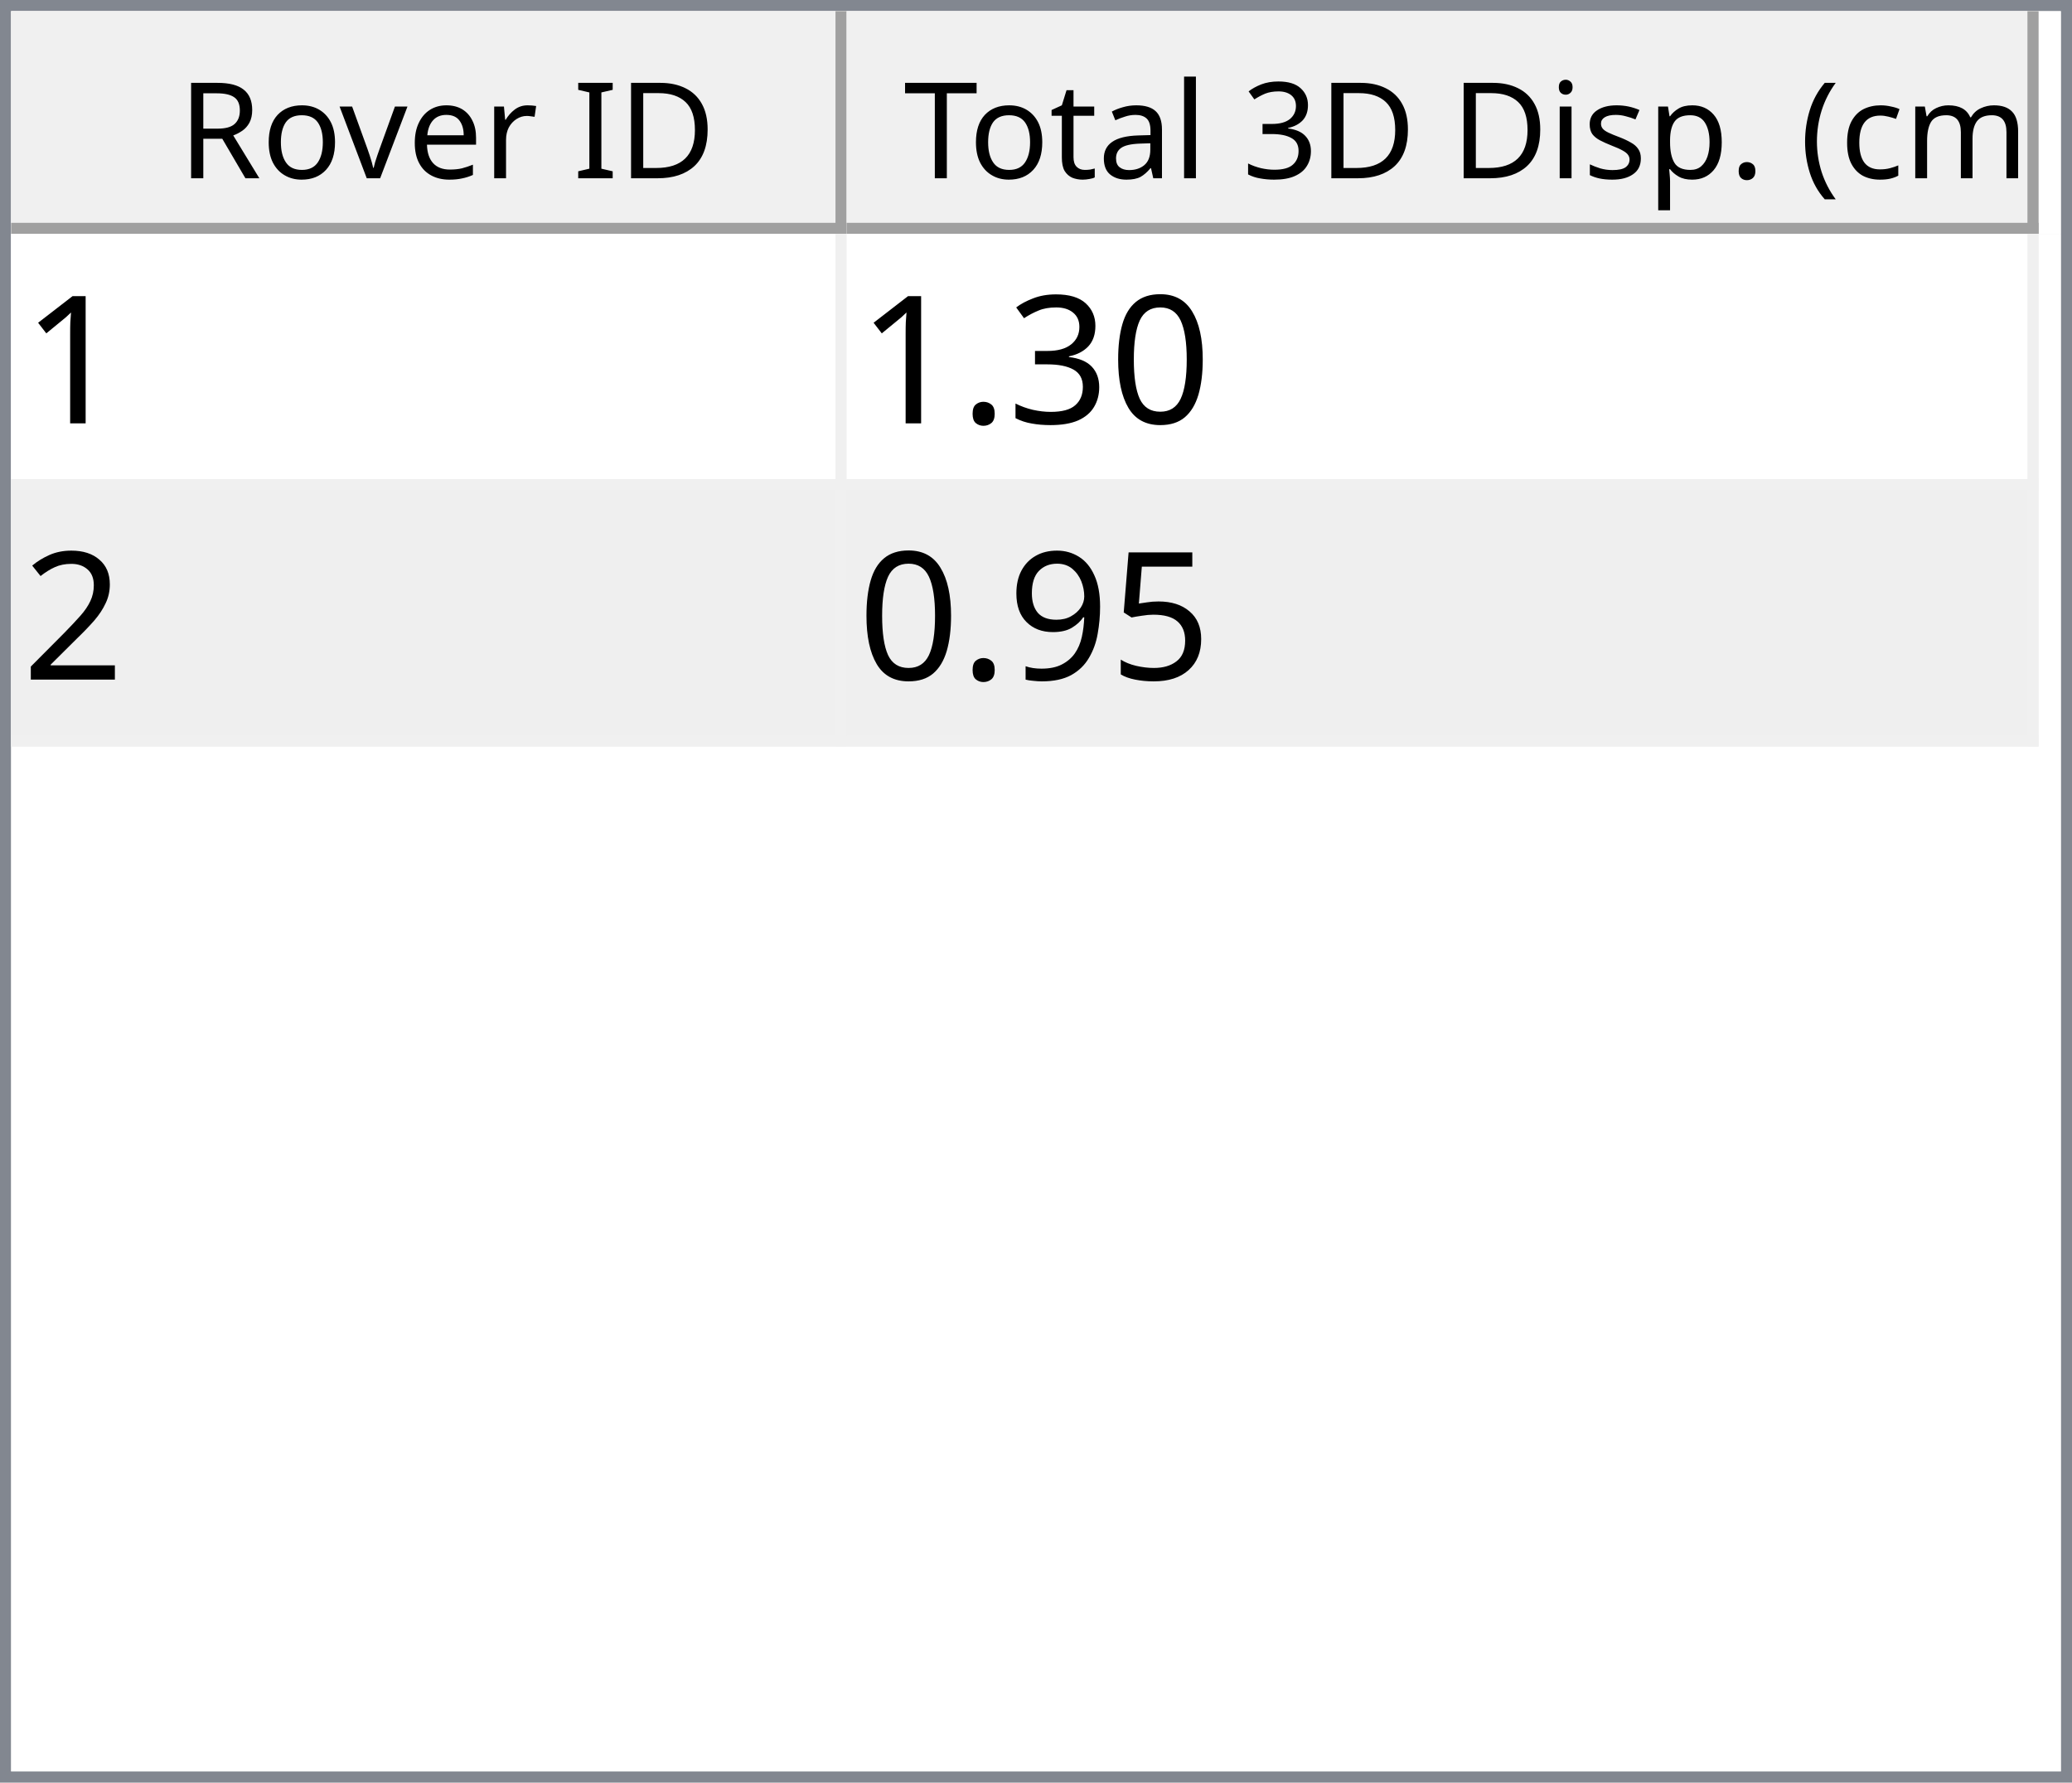
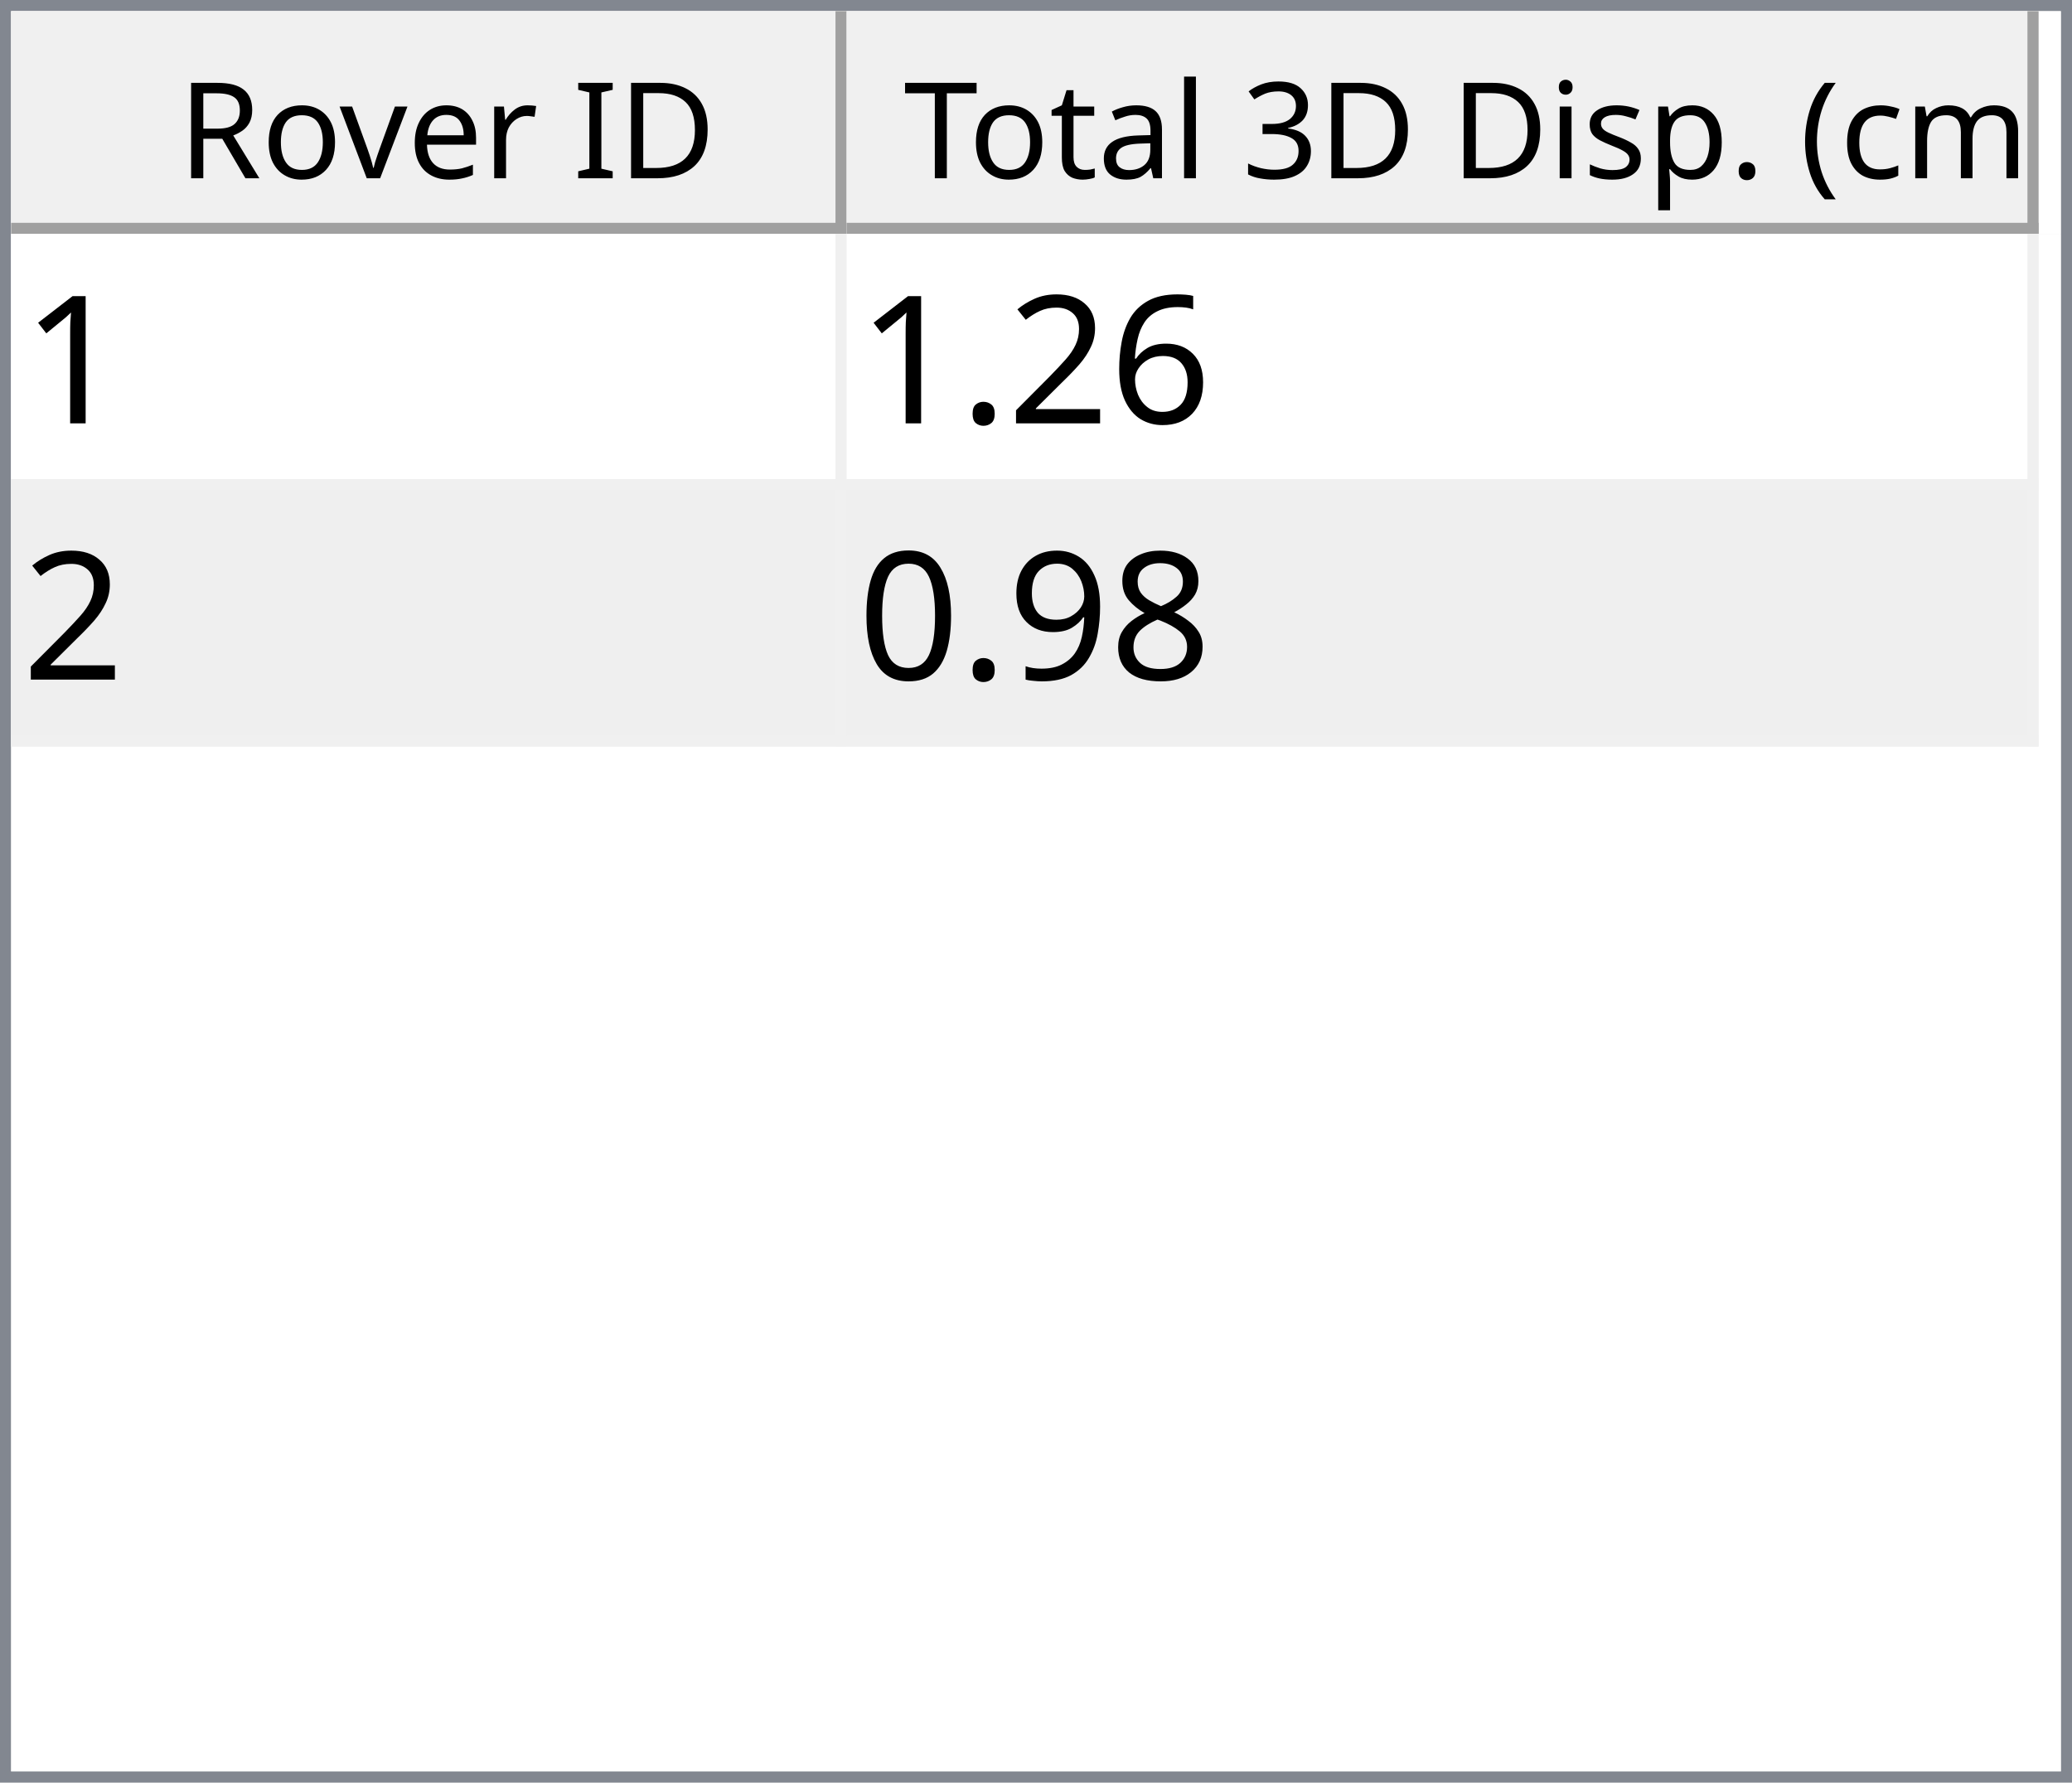
<svg xmlns="http://www.w3.org/2000/svg" style="fill-opacity:1; color-rendering:auto; color-interpolation:auto; text-rendering:auto; stroke:black; stroke-linecap:square; stroke-miterlimit:10; shape-rendering:auto; stroke-opacity:1; fill:black; stroke-dasharray:none; font-weight:normal; stroke-width:1; font-family:'Dialog'; font-style:normal; stroke-linejoin:miter; font-size:12px; stroke-dashoffset:0; image-rendering:auto;" width="186" height="160">
  <defs id="genericDefs" />
  <g>
    <defs id="defs1">
      <clipPath clipPathUnits="userSpaceOnUse" id="clipPath1">
        <path d="M0 0 L186 0 L186 160 L0 160 L0 0 Z" />
      </clipPath>
      <clipPath clipPathUnits="userSpaceOnUse" id="clipPath2">
        <path d="M0 0 L0 160 L186 160 L186 0 Z" />
      </clipPath>
      <clipPath clipPathUnits="userSpaceOnUse" id="clipPath3">
        <path d="M0 0 L0 20 L184 20 L184 0 Z" />
      </clipPath>
      <clipPath clipPathUnits="userSpaceOnUse" id="clipPath4">
        <path d="M0 0 L0 20 L75 20 L75 0 Z" />
      </clipPath>
      <clipPath clipPathUnits="userSpaceOnUse" id="clipPath5">
        <path d="M1 1 L1 19 L74 19 L74 1 Z" />
      </clipPath>
      <clipPath clipPathUnits="userSpaceOnUse" id="clipPath6">
        <path d="M0 0 L0 18 L73 18 L73 0 Z" />
      </clipPath>
      <clipPath clipPathUnits="userSpaceOnUse" id="clipPath7">
        <path d="M-0.5 -0.5 L-0.5 19.5 L74.5 19.5 L74.5 -0.5 Z" />
      </clipPath>
      <clipPath clipPathUnits="userSpaceOnUse" id="clipPath8">
        <path d="M0 0 L0 20 L107 20 L107 0 Z" />
      </clipPath>
      <clipPath clipPathUnits="userSpaceOnUse" id="clipPath9">
        <path d="M1 1 L1 19 L106 19 L106 1 Z" />
      </clipPath>
      <clipPath clipPathUnits="userSpaceOnUse" id="clipPath10">
        <path d="M0 0 L0 18 L105 18 L105 0 Z" />
      </clipPath>
      <clipPath clipPathUnits="userSpaceOnUse" id="clipPath11">
        <path d="M-0.5 -0.5 L-0.5 19.5 L106.5 19.5 L106.5 -0.5 Z" />
      </clipPath>
      <clipPath clipPathUnits="userSpaceOnUse" id="clipPath12">
        <path d="M0 0 L0 138 L184 138 L184 0 Z" />
      </clipPath>
      <clipPath clipPathUnits="userSpaceOnUse" id="clipPath13">
        <path d="M0 0 L0 46 L182 46 L182 0 Z" />
      </clipPath>
      <clipPath clipPathUnits="userSpaceOnUse" id="clipPath14">
        <path d="M-0.5 -0.5 L-0.5 45.5 L181.5 45.5 L181.5 -0.5 Z" />
      </clipPath>
      <clipPath clipPathUnits="userSpaceOnUse" id="clipPath15">
        <path d="M0 0 L0 22 L74 22 L74 0 Z" />
      </clipPath>
      <clipPath clipPathUnits="userSpaceOnUse" id="clipPath16">
        <path d="M0 0 L0 22 L106 22 L106 0 Z" />
      </clipPath>
      <font horiz-adv-x="64.551" id="font1">
        <font-face ascent="107.91" descent="25.098" units-per-em="100" style="font-style:normal; font-family:Segoe UI; font-weight:normal;" />
        <missing-glyph horiz-adv-x="64.551" d="M8.109 0 L8.109 68.266 L56.453 68.266 L56.453 0 L8.109 0 ZM15.328 7.234 L49.219 7.234 L49.219 61.031 L15.328 61.031 L15.328 7.234 Z" />
        <glyph unicode="D" horiz-adv-x="70.117" d="M9.188 0 L9.188 70.016 L28.516 70.016 Q65.531 70.016 65.531 35.891 Q65.531 19.672 55.25 9.836 Q44.969 0 27.734 0 L9.188 0 ZM17.391 62.594 L17.391 7.422 L27.828 7.422 Q41.609 7.422 49.273 14.797 Q56.938 22.172 56.938 35.688 Q56.938 62.594 28.328 62.594 L17.391 62.594 Z" />
        <glyph unicode="I" horiz-adv-x="26.611" d="M17.391 0 L9.188 0 L9.188 70.016 L17.391 70.016 L17.391 0 Z" />
        <glyph unicode=" " horiz-adv-x="27.393" d="" />
        <glyph unicode="r" horiz-adv-x="34.766" d="M34.188 41.891 Q32.078 43.5 28.125 43.5 Q23 43.5 19.555 38.672 Q16.109 33.844 16.109 25.484 L16.109 0 L8.109 0 L8.109 50 L16.109 50 L16.109 39.703 L16.312 39.703 Q18.016 44.969 21.531 47.922 Q25.047 50.875 29.391 50.875 Q32.516 50.875 34.188 50.203 L34.188 41.891 Z" />
        <glyph unicode="e" horiz-adv-x="52.295" d="M48.297 23 L12.984 23 Q13.188 14.656 17.484 10.109 Q21.781 5.562 29.297 5.562 Q37.75 5.562 44.828 11.141 L44.828 3.609 Q38.234 -1.172 27.391 -1.172 Q16.797 -1.172 10.742 5.641 Q4.688 12.453 4.688 24.812 Q4.688 36.469 11.305 43.82 Q17.922 51.172 27.734 51.172 Q37.547 51.172 42.922 44.828 Q48.297 38.484 48.297 27.203 L48.297 23 ZM40.094 29.781 Q40.047 36.719 36.75 40.578 Q33.453 44.438 27.594 44.438 Q21.922 44.438 17.969 40.383 Q14.016 36.328 13.094 29.781 L40.094 29.781 Z" />
        <glyph unicode="v" horiz-adv-x="47.9" d="M47.406 50 L27.484 0 L19.625 0 L0.688 50 L9.469 50 L22.172 13.672 Q23.578 9.672 23.922 6.688 L24.125 6.688 Q24.609 10.453 25.688 13.484 L38.969 50 L47.406 50 Z" />
        <glyph unicode="o" horiz-adv-x="58.594" d="M29 -1.172 Q17.922 -1.172 11.305 5.836 Q4.688 12.844 4.688 24.422 Q4.688 37.016 11.57 44.094 Q18.453 51.172 30.172 51.172 Q41.359 51.172 47.633 44.289 Q53.906 37.406 53.906 25.203 Q53.906 13.234 47.141 6.031 Q40.375 -1.172 29 -1.172 ZM29.594 44.438 Q21.875 44.438 17.383 39.188 Q12.891 33.938 12.891 24.703 Q12.891 15.828 17.43 10.695 Q21.969 5.562 29.594 5.562 Q37.359 5.562 41.531 10.594 Q45.703 15.625 45.703 24.906 Q45.703 34.281 41.531 39.359 Q37.359 44.438 29.594 44.438 Z" />
        <glyph unicode="R" horiz-adv-x="59.814" d="M59.375 0 L49.609 0 L37.891 19.625 Q36.281 22.359 34.766 24.289 Q33.25 26.219 31.664 27.438 Q30.078 28.656 28.25 29.219 Q26.422 29.781 24.125 29.781 L17.391 29.781 L17.391 0 L9.188 0 L9.188 70.016 L30.078 70.016 Q34.672 70.016 38.555 68.867 Q42.438 67.719 45.289 65.375 Q48.141 63.031 49.758 59.547 Q51.375 56.062 51.375 51.375 Q51.375 47.703 50.273 44.656 Q49.172 41.609 47.148 39.211 Q45.125 36.812 42.266 35.133 Q39.406 33.453 35.844 32.516 L35.844 32.328 Q37.594 31.547 38.891 30.547 Q40.188 29.547 41.359 28.18 Q42.531 26.812 43.68 25.078 Q44.828 23.344 46.234 21.047 L59.375 0 ZM17.391 62.594 L17.391 37.203 L28.516 37.203 Q31.594 37.203 34.203 38.133 Q36.812 39.062 38.719 40.797 Q40.625 42.531 41.703 45.047 Q42.781 47.562 42.781 50.688 Q42.781 56.297 39.141 59.445 Q35.5 62.594 28.609 62.594 L17.391 62.594 Z" />
        <glyph unicode=")" horiz-adv-x="30.176" d="M8.297 -15.922 L1.172 -15.922 Q16.406 2.344 16.406 26.812 Q16.406 51.469 1.078 70.016 L8.297 70.016 Q23.531 52.156 23.531 26.703 Q23.531 1.375 8.297 -15.922 Z" />
        <glyph unicode="m" horiz-adv-x="86.133" d="M79.109 0 L71.094 0 L71.094 28.719 Q71.094 37.016 68.531 40.727 Q65.969 44.438 59.906 44.438 Q54.781 44.438 51.195 39.75 Q47.609 35.062 47.609 28.516 L47.609 0 L39.594 0 L39.594 29.688 Q39.594 44.438 28.219 44.438 Q22.953 44.438 19.531 40.016 Q16.109 35.594 16.109 28.516 L16.109 0 L8.109 0 L8.109 50 L16.109 50 L16.109 42.094 L16.312 42.094 Q21.625 51.172 31.844 51.172 Q36.969 51.172 40.773 48.312 Q44.578 45.453 46 40.828 Q51.562 51.172 62.594 51.172 Q79.109 51.172 79.109 30.812 L79.109 0 Z" />
        <glyph unicode="c" horiz-adv-x="46.191" d="M42.188 2.297 Q36.422 -1.172 28.516 -1.172 Q17.828 -1.172 11.258 5.789 Q4.688 12.75 4.688 23.828 Q4.688 36.188 11.766 43.68 Q18.844 51.172 30.672 51.172 Q37.25 51.172 42.281 48.734 L42.281 40.531 Q36.719 44.438 30.375 44.438 Q22.703 44.438 17.797 38.945 Q12.891 33.453 12.891 24.516 Q12.891 15.719 17.508 10.641 Q22.125 5.562 29.891 5.562 Q36.422 5.562 42.188 9.906 L42.188 2.297 Z" />
        <glyph unicode="(" horiz-adv-x="30.176" d="M29.109 -15.922 L21.969 -15.922 Q6.844 1.375 6.844 26.703 Q6.844 52.156 21.969 70.016 L29.203 70.016 Q13.875 51.469 13.875 26.812 Q13.875 2.344 29.109 -15.922 Z" />
        <glyph unicode="." horiz-adv-x="21.68" d="M10.891 -1.078 Q8.641 -1.078 7.055 0.539 Q5.469 2.156 5.469 4.391 Q5.469 6.641 7.055 8.273 Q8.641 9.906 10.891 9.906 Q13.188 9.906 14.797 8.273 Q16.406 6.641 16.406 4.391 Q16.406 2.156 14.797 0.539 Q13.188 -1.078 10.891 -1.078 Z" />
        <glyph unicode="p" horiz-adv-x="58.789" d="M16.312 7.234 L16.109 7.234 L16.109 -23 L8.109 -23 L8.109 50 L16.109 50 L16.109 41.219 L16.312 41.219 Q22.219 51.172 33.594 51.172 Q43.266 51.172 48.688 44.461 Q54.109 37.75 54.109 26.469 Q54.109 13.922 48 6.375 Q41.891 -1.172 31.297 -1.172 Q21.578 -1.172 16.312 7.234 ZM16.109 27.391 L16.109 20.406 Q16.109 14.203 20.141 9.883 Q24.172 5.562 30.375 5.562 Q37.641 5.562 41.773 11.133 Q45.906 16.703 45.906 26.609 Q45.906 34.969 42.047 39.703 Q38.188 44.438 31.594 44.438 Q24.609 44.438 20.359 39.578 Q16.109 34.719 16.109 27.391 Z" />
        <glyph unicode="s" horiz-adv-x="42.432" d="M5.078 1.812 L5.078 10.406 Q11.625 5.562 19.484 5.562 Q30.031 5.562 30.031 12.594 Q30.031 14.594 29.125 15.992 Q28.219 17.391 26.68 18.461 Q25.141 19.531 23.07 20.383 Q21 21.234 18.609 22.172 Q15.281 23.484 12.766 24.828 Q10.25 26.172 8.57 27.859 Q6.891 29.547 6.031 31.695 Q5.172 33.844 5.172 36.719 Q5.172 40.234 6.789 42.945 Q8.406 45.656 11.086 47.484 Q13.766 49.312 17.211 50.242 Q20.656 51.172 24.312 51.172 Q30.812 51.172 35.938 48.922 L35.938 40.828 Q30.422 44.438 23.25 44.438 Q21 44.438 19.195 43.922 Q17.391 43.406 16.094 42.477 Q14.797 41.547 14.086 40.258 Q13.375 38.969 13.375 37.406 Q13.375 35.453 14.086 34.133 Q14.797 32.812 16.164 31.789 Q17.531 30.766 19.484 29.938 Q21.438 29.109 23.922 28.125 Q27.25 26.859 29.883 25.516 Q32.516 24.172 34.375 22.484 Q36.234 20.797 37.234 18.602 Q38.234 16.406 38.234 13.375 Q38.234 9.672 36.602 6.938 Q34.969 4.203 32.234 2.398 Q29.5 0.594 25.93 -0.289 Q22.359 -1.172 18.453 -1.172 Q10.75 -1.172 5.078 1.812 Z" />
        <glyph unicode="i" horiz-adv-x="24.219" d="M12.203 62.703 Q10.062 62.703 8.547 64.164 Q7.031 65.625 7.031 67.875 Q7.031 70.125 8.547 71.609 Q10.062 73.094 12.203 73.094 Q14.406 73.094 15.945 71.609 Q17.484 70.125 17.484 67.875 Q17.484 65.719 15.945 64.211 Q14.406 62.703 12.203 62.703 ZM16.109 0 L8.109 0 L8.109 50 L16.109 50 L16.109 0 Z" />
        <glyph unicode="3" horiz-adv-x="53.906" d="M46.531 19.828 Q46.531 15.094 44.75 11.211 Q42.969 7.328 39.719 4.57 Q36.469 1.812 31.93 0.297 Q27.391 -1.219 21.922 -1.219 Q11.922 -1.219 6 2.594 L6 11.188 Q13.094 5.609 22.219 5.609 Q25.875 5.609 28.828 6.539 Q31.781 7.469 33.906 9.227 Q36.031 10.984 37.18 13.477 Q38.328 15.969 38.328 19.094 Q38.328 32.812 18.797 32.812 L12.984 32.812 L12.984 39.594 L18.5 39.594 Q35.797 39.594 35.797 52.484 Q35.797 64.406 22.609 64.406 Q15.188 64.406 8.688 59.422 L8.688 67.188 Q15.375 71.188 24.609 71.188 Q29 71.188 32.57 69.969 Q36.141 68.75 38.68 66.555 Q41.219 64.359 42.609 61.281 Q44 58.203 44 54.5 Q44 40.672 30.031 36.719 L30.031 36.531 Q33.594 36.141 36.625 34.797 Q39.656 33.453 41.852 31.305 Q44.047 29.156 45.289 26.25 Q46.531 23.344 46.531 19.828 Z" />
        <glyph unicode="l" horiz-adv-x="24.219" d="M16.109 0 L8.109 0 L8.109 74.031 L16.109 74.031 L16.109 0 Z" />
        <glyph unicode="a" horiz-adv-x="50.879" d="M43.891 0 L35.891 0 L35.891 7.812 L35.688 7.812 Q30.469 -1.172 20.312 -1.172 Q12.844 -1.172 8.617 2.781 Q4.391 6.734 4.391 13.281 Q4.391 27.297 20.906 29.594 L35.891 31.688 Q35.891 44.438 25.594 44.438 Q16.547 44.438 9.281 38.281 L9.281 46.484 Q16.656 51.172 26.266 51.172 Q43.891 51.172 43.891 32.516 L43.891 0 ZM35.891 25.297 L23.828 23.641 Q18.266 22.859 15.43 20.875 Q12.594 18.891 12.594 13.875 Q12.594 10.203 15.211 7.883 Q17.828 5.562 22.172 5.562 Q28.125 5.562 32.008 9.742 Q35.891 13.922 35.891 20.312 L35.891 25.297 Z" />
        <glyph unicode="t" horiz-adv-x="33.887" d="M31.297 0.484 Q28.469 -1.078 23.828 -1.078 Q10.688 -1.078 10.688 13.578 L10.688 43.172 L2.094 43.172 L2.094 50 L10.688 50 L10.688 62.203 L18.703 64.797 L18.703 50 L31.297 50 L31.297 43.172 L18.703 43.172 L18.703 14.984 Q18.703 9.969 20.414 7.82 Q22.125 5.672 26.078 5.672 Q29.109 5.672 31.297 7.328 L31.297 0.484 Z" />
        <glyph unicode="T" horiz-adv-x="52.393" d="M50.594 62.594 L30.375 62.594 L30.375 0 L22.172 0 L22.172 62.594 L2 62.594 L2 70.016 L50.594 70.016 L50.594 62.594 Z" />
      </font>
      <font horiz-adv-x="75.0" id="font2">
        <font-face ascent="100.537" descent="21.973" units-per-em="100" style="font-style:normal; font-family:sans-serif; font-weight:normal;" />
        <missing-glyph horiz-adv-x="75.0" d="M12.5 0 L12.5 62.5 L62.5 62.5 L62.5 0 L12.5 0 ZM14.062 1.562 L60.938 1.562 L60.938 60.938 L14.062 60.938 L14.062 1.562 Z" />
        <glyph unicode="1" horiz-adv-x="55.615" d="M37.25 0 L28.469 0 L28.469 56 Q25.297 52.984 20.141 49.953 Q14.984 46.922 10.891 45.406 L10.891 53.906 Q18.266 57.375 23.781 62.305 Q29.297 67.234 31.594 71.875 L37.25 71.875 L37.25 0 Z" />
+         <glyph unicode="6" horiz-adv-x="55.615" d="M49.75 54.047 L41.016 53.375 Q39.844 58.547 37.703 60.891 Q34.125 64.656 28.906 64.656 Q24.703 64.656 21.531 62.312 Q17.391 59.281 14.992 53.469 Q12.594 47.656 12.5 36.922 Q15.672 41.75 20.266 44.094 Q24.859 46.438 29.891 46.438 Q38.672 46.438 44.852 39.969 Q51.031 33.5 51.031 23.25 Q51.031 16.5 48.125 10.719 Q45.219 4.938 40.141 1.859 Q35.062 -1.219 28.609 -1.219 Q17.625 -1.219 10.695 6.859 Q3.766 14.938 3.766 33.5 Q3.766 54.25 11.422 63.672 Q18.109 71.875 29.438 71.875 Q37.891 71.875 43.289 67.141 Q48.688 62.406 49.75 54.047 ZM13.875 23.188 Q13.875 18.656 15.797 14.508 Q17.719 10.359 21.188 8.18 Q24.656 6 28.469 6 Q34.031 6 38.039 10.492 Q42.047 14.984 42.047 22.703 Q42.047 30.125 38.086 34.398 Q34.125 38.672 28.125 38.672 Q22.172 38.672 18.023 34.398 Q13.875 30.125 13.875 23.188 Z" />
+         <glyph unicode="2" horiz-adv-x="55.615" d="M50.344 8.453 L50.344 0 L3.031 0 Q2.938 3.172 4.047 6.109 Q5.859 10.938 9.836 15.625 Q13.812 20.312 21.344 26.469 Q33.016 36.031 37.117 41.625 Q41.219 47.219 41.219 52.203 Q41.219 57.422 37.477 61.008 Q33.734 64.594 27.734 64.594 Q21.391 64.594 17.578 60.789 Q13.766 56.984 13.719 50.25 L4.688 51.172 Q5.609 61.281 11.664 66.578 Q17.719 71.875 27.938 71.875 Q38.234 71.875 44.242 66.164 Q50.25 60.453 50.25 52 Q50.25 47.703 48.492 43.555 Q46.734 39.406 42.656 34.812 Q38.578 30.219 29.109 22.219 Q21.188 15.578 18.945 13.211 Q16.703 10.844 15.234 8.453 L50.344 8.453 Z" />
+         <glyph unicode="." horiz-adv-x="27.783" d="M9.078 0 L9.078 10.016 L19.094 10.016 L19.094 0 L9.078 0 Z" />
+         <glyph unicode="8" horiz-adv-x="55.615" d="M17.672 38.812 Q12.203 40.828 9.57 44.539 Q6.938 48.25 6.938 53.422 Q6.938 61.234 12.555 66.555 Q18.172 71.875 27.484 71.875 Q36.859 71.875 42.578 66.43 Q48.297 60.984 48.297 53.172 Q48.297 48.188 45.68 44.508 Q43.062 40.828 37.75 38.812 Q44.344 36.672 47.781 31.883 Q51.219 27.094 51.219 20.453 Q51.219 11.281 44.727 5.031 Q38.234 -1.219 27.641 -1.219 Q17.047 -1.219 10.547 5.055 Q4.047 11.328 4.047 20.703 Q4.047 27.688 7.594 32.398 Q11.141 37.109 17.672 38.812 ZM15.922 53.719 Q15.922 48.641 19.195 45.414 Q22.469 42.188 27.688 42.188 Q32.766 42.188 36.016 45.383 Q39.266 48.578 39.266 53.219 Q39.266 58.062 35.914 61.359 Q32.562 64.656 27.594 64.656 Q22.562 64.656 19.242 61.43 Q15.922 58.203 15.922 53.719 ZM13.094 20.656 Q13.094 16.891 14.875 13.375 Q16.656 9.859 20.172 7.93 Q23.688 6 27.734 6 Q34.031 6 38.133 10.055 Q42.234 14.109 42.234 20.359 Q42.234 26.703 38.016 30.859 Q33.797 35.016 27.438 35.016 Q21.234 35.016 17.164 30.914 Q13.094 26.812 13.094 20.656 Z" />
+         <glyph unicode="9" horiz-adv-x="55.615" d="M5.469 16.547 L13.922 17.328 Q14.984 11.375 18.016 8.688 Q21.047 6 25.781 6 Q29.828 6 32.883 7.859 Q35.938 9.719 37.891 12.82 Q39.844 15.922 41.164 21.195 Q42.484 26.469 42.484 31.938 Q42.484 32.516 42.438 33.688 Q39.797 29.5 35.234 26.883 Q30.672 24.266 25.344 24.266 Q16.453 24.266 10.305 30.711 Q4.156 37.156 4.156 47.703 Q4.156 58.594 10.578 65.234 Q17 71.875 26.656 71.875 Q33.641 71.875 39.43 68.117 Q45.219 64.359 48.219 57.398 Q51.219 50.438 51.219 37.25 Q51.219 23.531 48.242 15.406 Q45.266 7.281 39.383 3.031 Q33.5 -1.219 25.594 -1.219 Q17.188 -1.219 11.867 3.445 Q6.547 8.109 5.469 16.547 ZM41.453 48.141 Q41.453 55.719 37.43 60.156 Q33.406 64.594 27.734 64.594 Q21.875 64.594 17.531 59.812 Q13.188 55.031 13.188 47.406 Q13.188 40.578 17.312 36.305 Q21.438 32.031 27.484 32.031 Q33.594 32.031 37.523 36.305 Q41.453 40.578 41.453 48.141 Z" />
        <glyph unicode="0" horiz-adv-x="55.615" d="M4.156 35.297 Q4.156 48 6.766 55.742 Q9.375 63.484 14.523 67.68 Q19.672 71.875 27.484 71.875 Q33.25 71.875 37.594 69.555 Q41.938 67.234 44.773 62.867 Q47.609 58.5 49.219 52.227 Q50.828 45.953 50.828 35.297 Q50.828 22.703 48.242 14.969 Q45.656 7.234 40.508 3.008 Q35.359 -1.219 27.484 -1.219 Q17.141 -1.219 11.234 6.203 Q4.156 15.141 4.156 35.297 ZM13.188 35.297 Q13.188 17.672 17.312 11.836 Q21.438 6 27.484 6 Q33.547 6 37.672 11.859 Q41.797 17.719 41.797 35.297 Q41.797 52.984 37.672 58.789 Q33.547 64.594 27.391 64.594 Q21.344 64.594 17.719 59.469 Q13.188 52.938 13.188 35.297 Z" />
-         <glyph unicode="3" horiz-adv-x="55.615" d="M4.203 18.891 L12.984 20.062 Q14.5 12.594 18.141 9.297 Q21.781 6 27 6 Q33.203 6 37.477 10.297 Q41.75 14.594 41.75 20.953 Q41.75 27 37.797 30.93 Q33.844 34.859 27.734 34.859 Q25.25 34.859 21.531 33.891 L22.516 41.609 Q23.391 41.5 23.922 41.5 Q29.547 41.5 34.039 44.43 Q38.531 47.359 38.531 53.469 Q38.531 58.297 35.258 61.477 Q31.984 64.656 26.812 64.656 Q21.688 64.656 18.266 61.43 Q14.844 58.203 13.875 51.766 L5.078 53.328 Q6.688 62.156 12.398 67.016 Q18.109 71.875 26.609 71.875 Q32.469 71.875 37.398 69.359 Q42.328 66.844 44.945 62.5 Q47.562 58.156 47.562 53.266 Q47.562 48.641 45.07 44.828 Q42.578 41.016 37.703 38.766 Q44.047 37.312 47.562 32.695 Q51.078 28.078 51.078 21.141 Q51.078 11.766 44.242 5.25 Q37.406 -1.266 26.953 -1.266 Q17.531 -1.266 11.305 4.352 Q5.078 9.969 4.203 18.891 Z" />
-         <glyph unicode="." horiz-adv-x="27.783" d="M9.078 0 L9.078 10.016 L19.094 10.016 L19.094 0 L9.078 0 Z" />
-         <glyph unicode="2" horiz-adv-x="55.615" d="M50.344 8.453 L50.344 0 L3.031 0 Q2.938 3.172 4.047 6.109 Q5.859 10.938 9.836 15.625 Q13.812 20.312 21.344 26.469 Q33.016 36.031 37.117 41.625 Q41.219 47.219 41.219 52.203 Q41.219 57.422 37.477 61.008 Q33.734 64.594 27.734 64.594 Q21.391 64.594 17.578 60.789 Q13.766 56.984 13.719 50.25 L4.688 51.172 Q5.609 61.281 11.664 66.578 Q17.719 71.875 27.938 71.875 Q38.234 71.875 44.242 66.164 Q50.25 60.453 50.25 52 Q50.25 47.703 48.492 43.555 Q46.734 39.406 42.656 34.812 Q38.578 30.219 29.109 22.219 Q21.188 15.578 18.945 13.211 Q16.703 10.844 15.234 8.453 L50.344 8.453 Z" />
-         <glyph unicode="5" horiz-adv-x="55.615" d="M4.156 18.75 L13.375 19.531 Q14.406 12.797 18.141 9.398 Q21.875 6 27.156 6 Q33.5 6 37.891 10.789 Q42.281 15.578 42.281 23.484 Q42.281 31 38.062 35.352 Q33.844 39.703 27 39.703 Q22.75 39.703 19.336 37.773 Q15.922 35.844 13.969 32.766 L5.719 33.844 L12.641 70.609 L48.25 70.609 L48.25 62.203 L19.672 62.203 L15.828 42.969 Q22.266 47.469 29.344 47.469 Q38.719 47.469 45.164 40.969 Q51.609 34.469 51.609 24.266 Q51.609 14.547 45.953 7.469 Q39.062 -1.219 27.156 -1.219 Q17.391 -1.219 11.211 4.25 Q5.031 9.719 4.156 18.75 Z" />
-         <glyph unicode="9" horiz-adv-x="55.615" d="M5.469 16.547 L13.922 17.328 Q14.984 11.375 18.016 8.688 Q21.047 6 25.781 6 Q29.828 6 32.883 7.859 Q35.938 9.719 37.891 12.82 Q39.844 15.922 41.164 21.195 Q42.484 26.469 42.484 31.938 Q42.484 32.516 42.438 33.688 Q39.797 29.5 35.234 26.883 Q30.672 24.266 25.344 24.266 Q16.453 24.266 10.305 30.711 Q4.156 37.156 4.156 47.703 Q4.156 58.594 10.578 65.234 Q17 71.875 26.656 71.875 Q33.641 71.875 39.43 68.117 Q45.219 64.359 48.219 57.398 Q51.219 50.438 51.219 37.25 Q51.219 23.531 48.242 15.406 Q45.266 7.281 39.383 3.031 Q33.5 -1.219 25.594 -1.219 Q17.188 -1.219 11.867 3.445 Q6.547 8.109 5.469 16.547 ZM41.453 48.141 Q41.453 55.719 37.43 60.156 Q33.406 64.594 27.734 64.594 Q21.875 64.594 17.531 59.812 Q13.188 55.031 13.188 47.406 Q13.188 40.578 17.312 36.305 Q21.438 32.031 27.484 32.031 Q33.594 32.031 37.523 36.305 Q41.453 40.578 41.453 48.141 Z" />
      </font>
    </defs>
    <g style="fill:white; stroke:white;">
      <rect x="0" y="0" width="186" style="clip-path:url(#clipPath1); stroke:none;" height="160" />
    </g>
    <g style="fill:white; text-rendering:optimizeSpeed; color-rendering:optimizeSpeed; image-rendering:optimizeSpeed; shape-rendering:crispEdges; stroke:white; color-interpolation:sRGB;">
      <rect x="0" width="186" height="160" y="0" style="stroke:none;" />
      <path style="stroke:none;" d="M0 160 L186 160 L186 0 L0 0 Z" />
    </g>
    <g style="fill:rgb(240,240,240); font-family:'Segoe UI'; stroke:rgb(240,240,240);">
      <rect x="0" y="0" width="186" style="clip-path:url(#clipPath2); stroke:none;" height="160" />
    </g>
    <g style="fill:rgb(130,135,144); font-family:'Segoe UI'; stroke:rgb(130,135,144);">
      <path d="M0 0 L186 0 L186 160 L0 160 L0 0 ZM1 1 L185 1 L185 159 L1 159 L1 1 Z" style="fill-rule:evenodd; clip-path:url(#clipPath2); stroke:none;" />
    </g>
    <g style="fill:white; font-family:'Segoe UI'; stroke:white;" transform="translate(1,1)">
      <rect x="0" y="0" width="184" style="clip-path:url(#clipPath3); stroke:none;" height="20" />
    </g>
    <g style="fill:rgb(240,240,240); font-family:'Segoe UI'; stroke:rgb(240,240,240);" transform="translate(1,1)">
      <rect x="0" y="0" width="75" style="clip-path:url(#clipPath4); stroke:none;" height="20" />
    </g>
    <g style="font-family:'Segoe UI';" transform="translate(2,2)">
      <text x="14" xml:space="preserve" y="14" style="clip-path:url(#clipPath6); stroke:none;">Rover ID</text>
    </g>
    <g style="fill:rgb(160,160,160); font-family:'Segoe UI'; stroke:rgb(160,160,160); stroke-linejoin:bevel;" transform="translate(1.5,1.5)">
      <line x1="74" x2="74" y1="0" style="fill:none; clip-path:url(#clipPath7);" y2="19" />
    </g>
    <g style="fill:rgb(160,160,160); font-family:'Segoe UI'; stroke:rgb(160,160,160); stroke-linejoin:bevel;" transform="matrix(1,0,0,1,1,1) translate(0.5,0.5)">
      <line x1="0" x2="74" y1="19" style="fill:none; clip-path:url(#clipPath7);" y2="19" />
    </g>
    <g style="fill:rgb(240,240,240); font-family:'Segoe UI'; stroke:rgb(240,240,240);" transform="translate(76,1)">
      <rect x="0" y="0" width="107" style="clip-path:url(#clipPath8); stroke:none;" height="20" />
    </g>
    <g style="font-family:'Segoe UI';" transform="translate(77,2)">
      <text x="1" xml:space="preserve" y="14" style="clip-path:url(#clipPath10); stroke:none;"> Total 3D Disp. (cm)</text>
    </g>
    <g style="fill:rgb(160,160,160); font-family:'Segoe UI'; stroke:rgb(160,160,160); stroke-linejoin:bevel;" transform="translate(76.5,1.5)">
      <line x1="106" x2="106" y1="0" style="fill:none; clip-path:url(#clipPath11);" y2="19" />
    </g>
    <g style="fill:rgb(160,160,160); font-family:'Segoe UI'; stroke:rgb(160,160,160); stroke-linejoin:bevel;" transform="matrix(1,0,0,1,76,1) translate(0.5,0.5)">
      <line x1="0" x2="106" y1="19" style="fill:none; clip-path:url(#clipPath11);" y2="19" />
    </g>
    <g style="fill:white; font-family:'Segoe UI'; stroke:white;" transform="translate(1,21)">
      <rect x="0" y="0" width="184" style="clip-path:url(#clipPath12); stroke:none;" height="138" />
    </g>
    <g style="fill:rgb(240,240,240); font-size:16px; font-family:sans-serif; stroke:rgb(240,240,240);" transform="translate(1,21)">
      <rect x="0" y="0" width="182" style="clip-path:url(#clipPath13); stroke:none;" height="46" />
      <line transform="translate(0.5,0.5)" x1="0" x2="181" y1="22" style="clip-path:url(#clipPath14); fill:none; stroke-linejoin:bevel;" y2="22" />
    </g>
    <g transform="matrix(1,0,0,1,1,21) translate(0.5,0.5)" style="fill:rgb(240,240,240); font-size:16px; font-family:sans-serif; stroke:rgb(240,240,240); stroke-linejoin:bevel;">
      <line x1="0" x2="181" y1="45" style="fill:none; clip-path:url(#clipPath14);" y2="45" />
    </g>
    <g transform="matrix(1,0,0,1,1,21) translate(0.5,0.5)" style="fill:rgb(240,240,240); font-size:16px; font-family:sans-serif; stroke:rgb(240,240,240); stroke-linejoin:bevel;">
      <line x1="74" x2="74" y1="0" style="fill:none; clip-path:url(#clipPath14);" y2="45" />
    </g>
    <g transform="matrix(1,0,0,1,1,21) translate(0.5,0.5)" style="fill:rgb(240,240,240); font-size:16px; font-family:sans-serif; stroke:rgb(240,240,240); stroke-linejoin:bevel;">
      <line x1="181" x2="181" y1="0" style="fill:none; clip-path:url(#clipPath14);" y2="45" />
    </g>
    <g style="fill:white; font-size:16px; font-family:sans-serif; stroke:white;" transform="matrix(1,0,0,1,1,21)">
      <rect x="0" y="0" width="74" style="clip-path:url(#clipPath15); stroke:none;" height="22" />
      <text x="1" y="17" style="fill:black; clip-path:url(#clipPath15); stroke:none;" xml:space="preserve">1</text>
    </g>
    <g style="fill:white; font-size:16px; font-family:sans-serif; stroke:white;" transform="matrix(1,0,0,1,1,21) translate(75,0)">
      <rect x="0" y="0" width="106" style="clip-path:url(#clipPath16); stroke:none;" height="22" />
-       <text x="1" y="17" style="fill:black; clip-path:url(#clipPath16); stroke:none;" xml:space="preserve">1.30</text>
+       <text x="1" y="17" style="fill:black; clip-path:url(#clipPath16); stroke:none;" xml:space="preserve">1.26</text>
    </g>
    <g style="fill:rgb(239,239,239); font-size:16px; font-family:sans-serif; stroke:rgb(239,239,239);" transform="matrix(1,0,0,1,1,21) translate(0,23)">
      <rect x="0" y="0" width="74" style="clip-path:url(#clipPath15); stroke:none;" height="22" />
      <text x="1" y="17" style="fill:black; clip-path:url(#clipPath15); stroke:none;" xml:space="preserve">2</text>
    </g>
    <g style="fill:rgb(239,239,239); font-size:16px; font-family:sans-serif; stroke:rgb(239,239,239);" transform="matrix(1,0,0,1,1,21) translate(75,23)">
      <rect x="0" y="0" width="106" style="clip-path:url(#clipPath16); stroke:none;" height="22" />
-       <text x="1" y="17" style="fill:black; clip-path:url(#clipPath16); stroke:none;" xml:space="preserve">0.95</text>
+       <text x="1" y="17" style="fill:black; clip-path:url(#clipPath16); stroke:none;" xml:space="preserve">0.98</text>
    </g>
  </g>
</svg>
